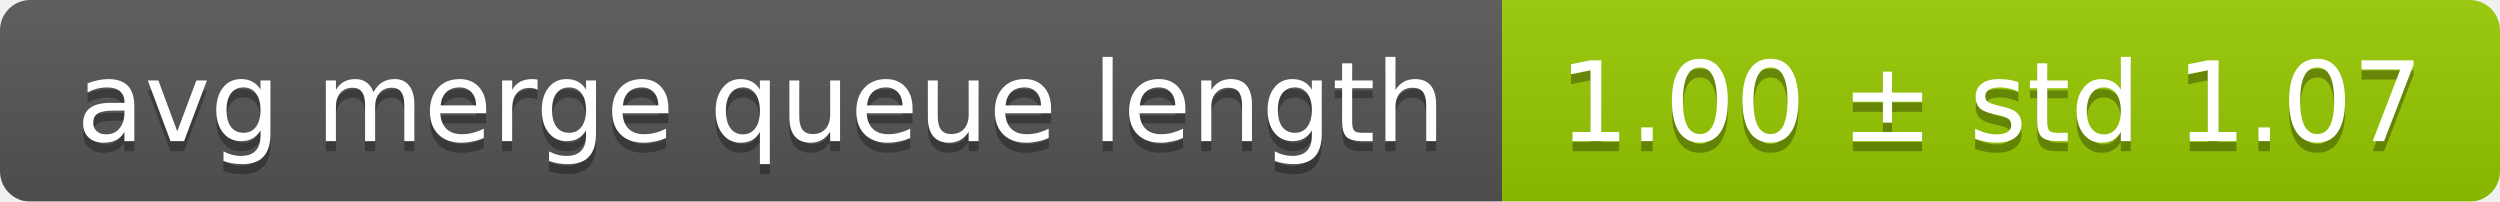
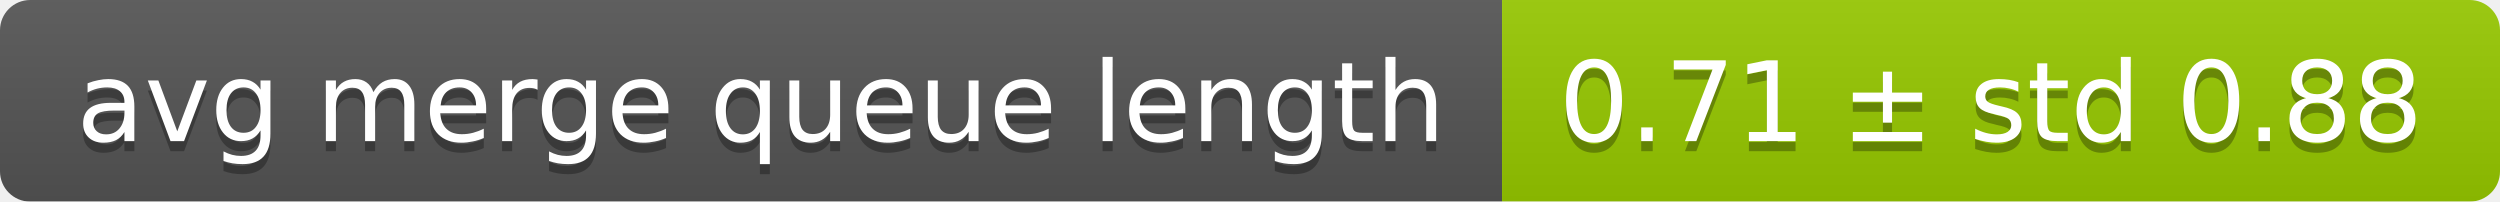
<svg xmlns="http://www.w3.org/2000/svg" width="248" height="20">
  <linearGradient id="smooth" x2="0" y2="100%">
    <stop offset="0" stop-color="#bbb" stop-opacity=".1" />
    <stop offset="1" stop-opacity=".1" />
  </linearGradient>
  <mask id="round">
    <rect width="248" height="20" rx="3" fill="#fff" />
  </mask>
  <g mask="url(#round)">
    <rect width="149" height="20" fill="#555" />
    <rect x="149" width="99" height="20" fill="#97ca00" />
    <rect width="248" height="20" fill="url(#smooth)" />
  </g>
  <g fill="#fff" text-anchor="middle" font-family="DejaVu Sans,Verdana,Geneva,sans-serif" font-size="11">
    <text x="75.5" y="15" fill="#010101" fill-opacity=".3">avg merge queue length</text>
    <text x="75.5" y="14">avg merge queue length</text>
-     <text x="197.5" y="15" fill="#010101" fill-opacity=".3">1.00 ± std 1.07</text>
-     <text x="197.5" y="14">1.00 ± std 1.07</text>
+     <text x="197.5" y="15" fill="#010101" fill-opacity=".3">0.71 ± std 0.88</text>
+     <text x="197.5" y="14">0.71 ± std 0.88</text>
  </g>
</svg>
